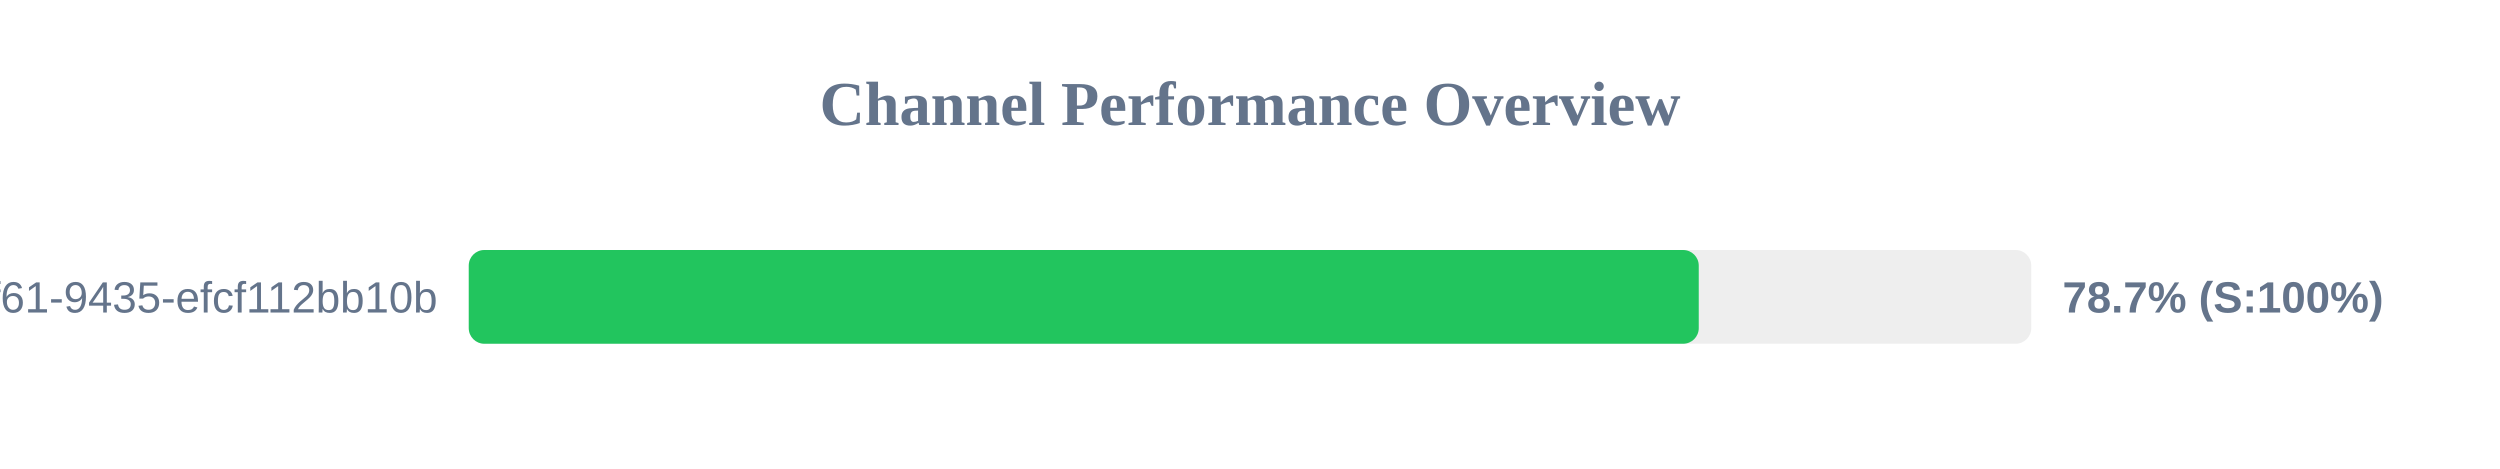
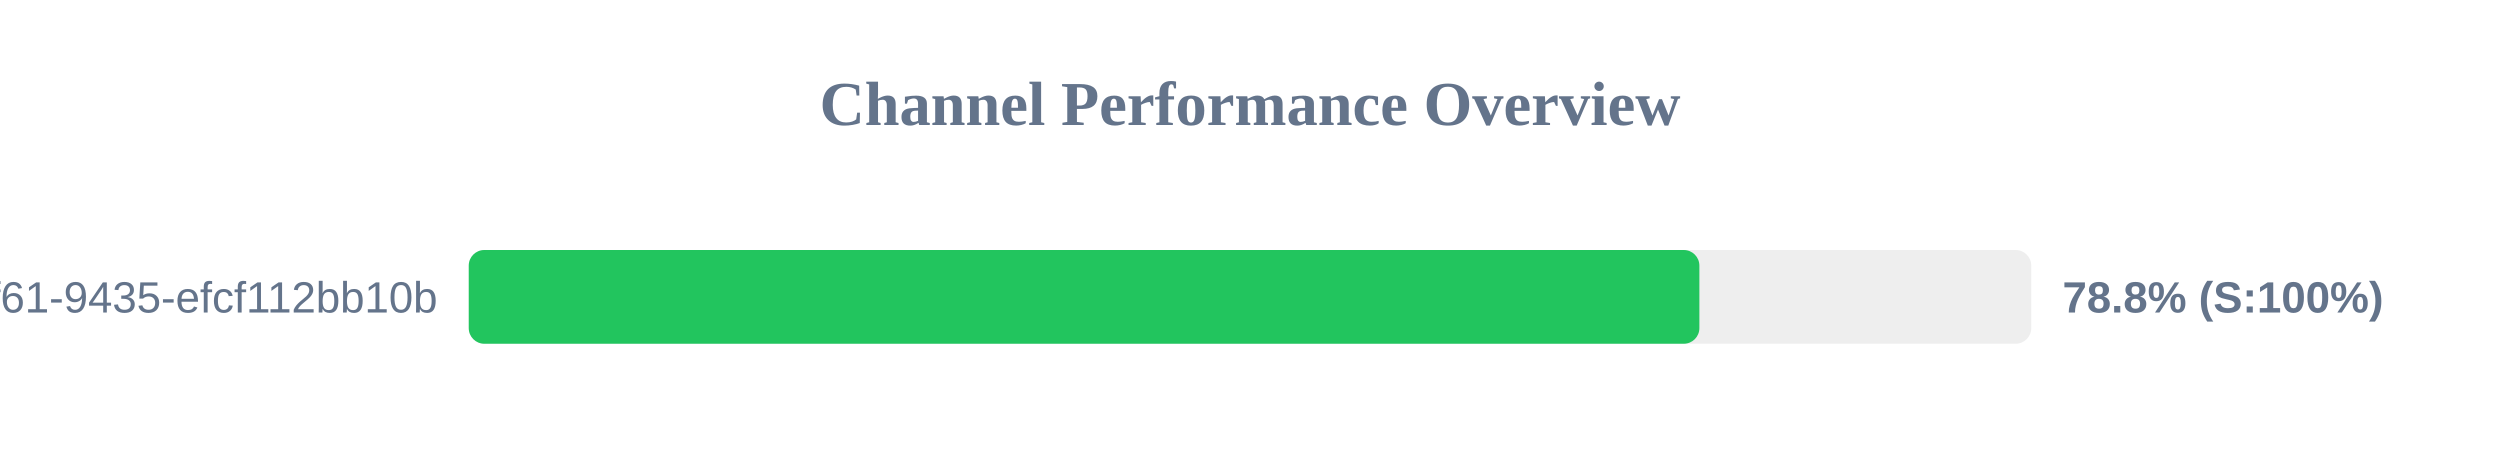
<svg xmlns="http://www.w3.org/2000/svg" width="800" height="150" version="1.1">
  <style>
        .row { font: 14px Arial; fill: #64748b; }
        .score { font: bold 14px Arial; fill: #64748b; }
    </style>
  <text x="400" y="40" text-anchor="middle" font-size="20px" font-weight="bold" fill="#64748b">Channel Performance Overview</text>
  <rect x="150" y="80" width="500" height="30" fill="#eee" rx="5" />
-   <rect x="150" y="80" width="393.6" height="30" fill="#22c55e" rx="5" />
+   <rect x="150" y="80" width="393.8" height="30" fill="#22c55e" rx="5" />
  <text x="140" y="100" text-anchor="end" class="row">?uuid=07c122ad-50b2-4f61-9435-efcf112bb10b</text>
-   <text x="660" y="100" text-anchor="start" class="score">78.7% (S:100%)</text>
+   <text x="660" y="100" text-anchor="start" class="score">78.8% (S:100%)</text>
</svg>
